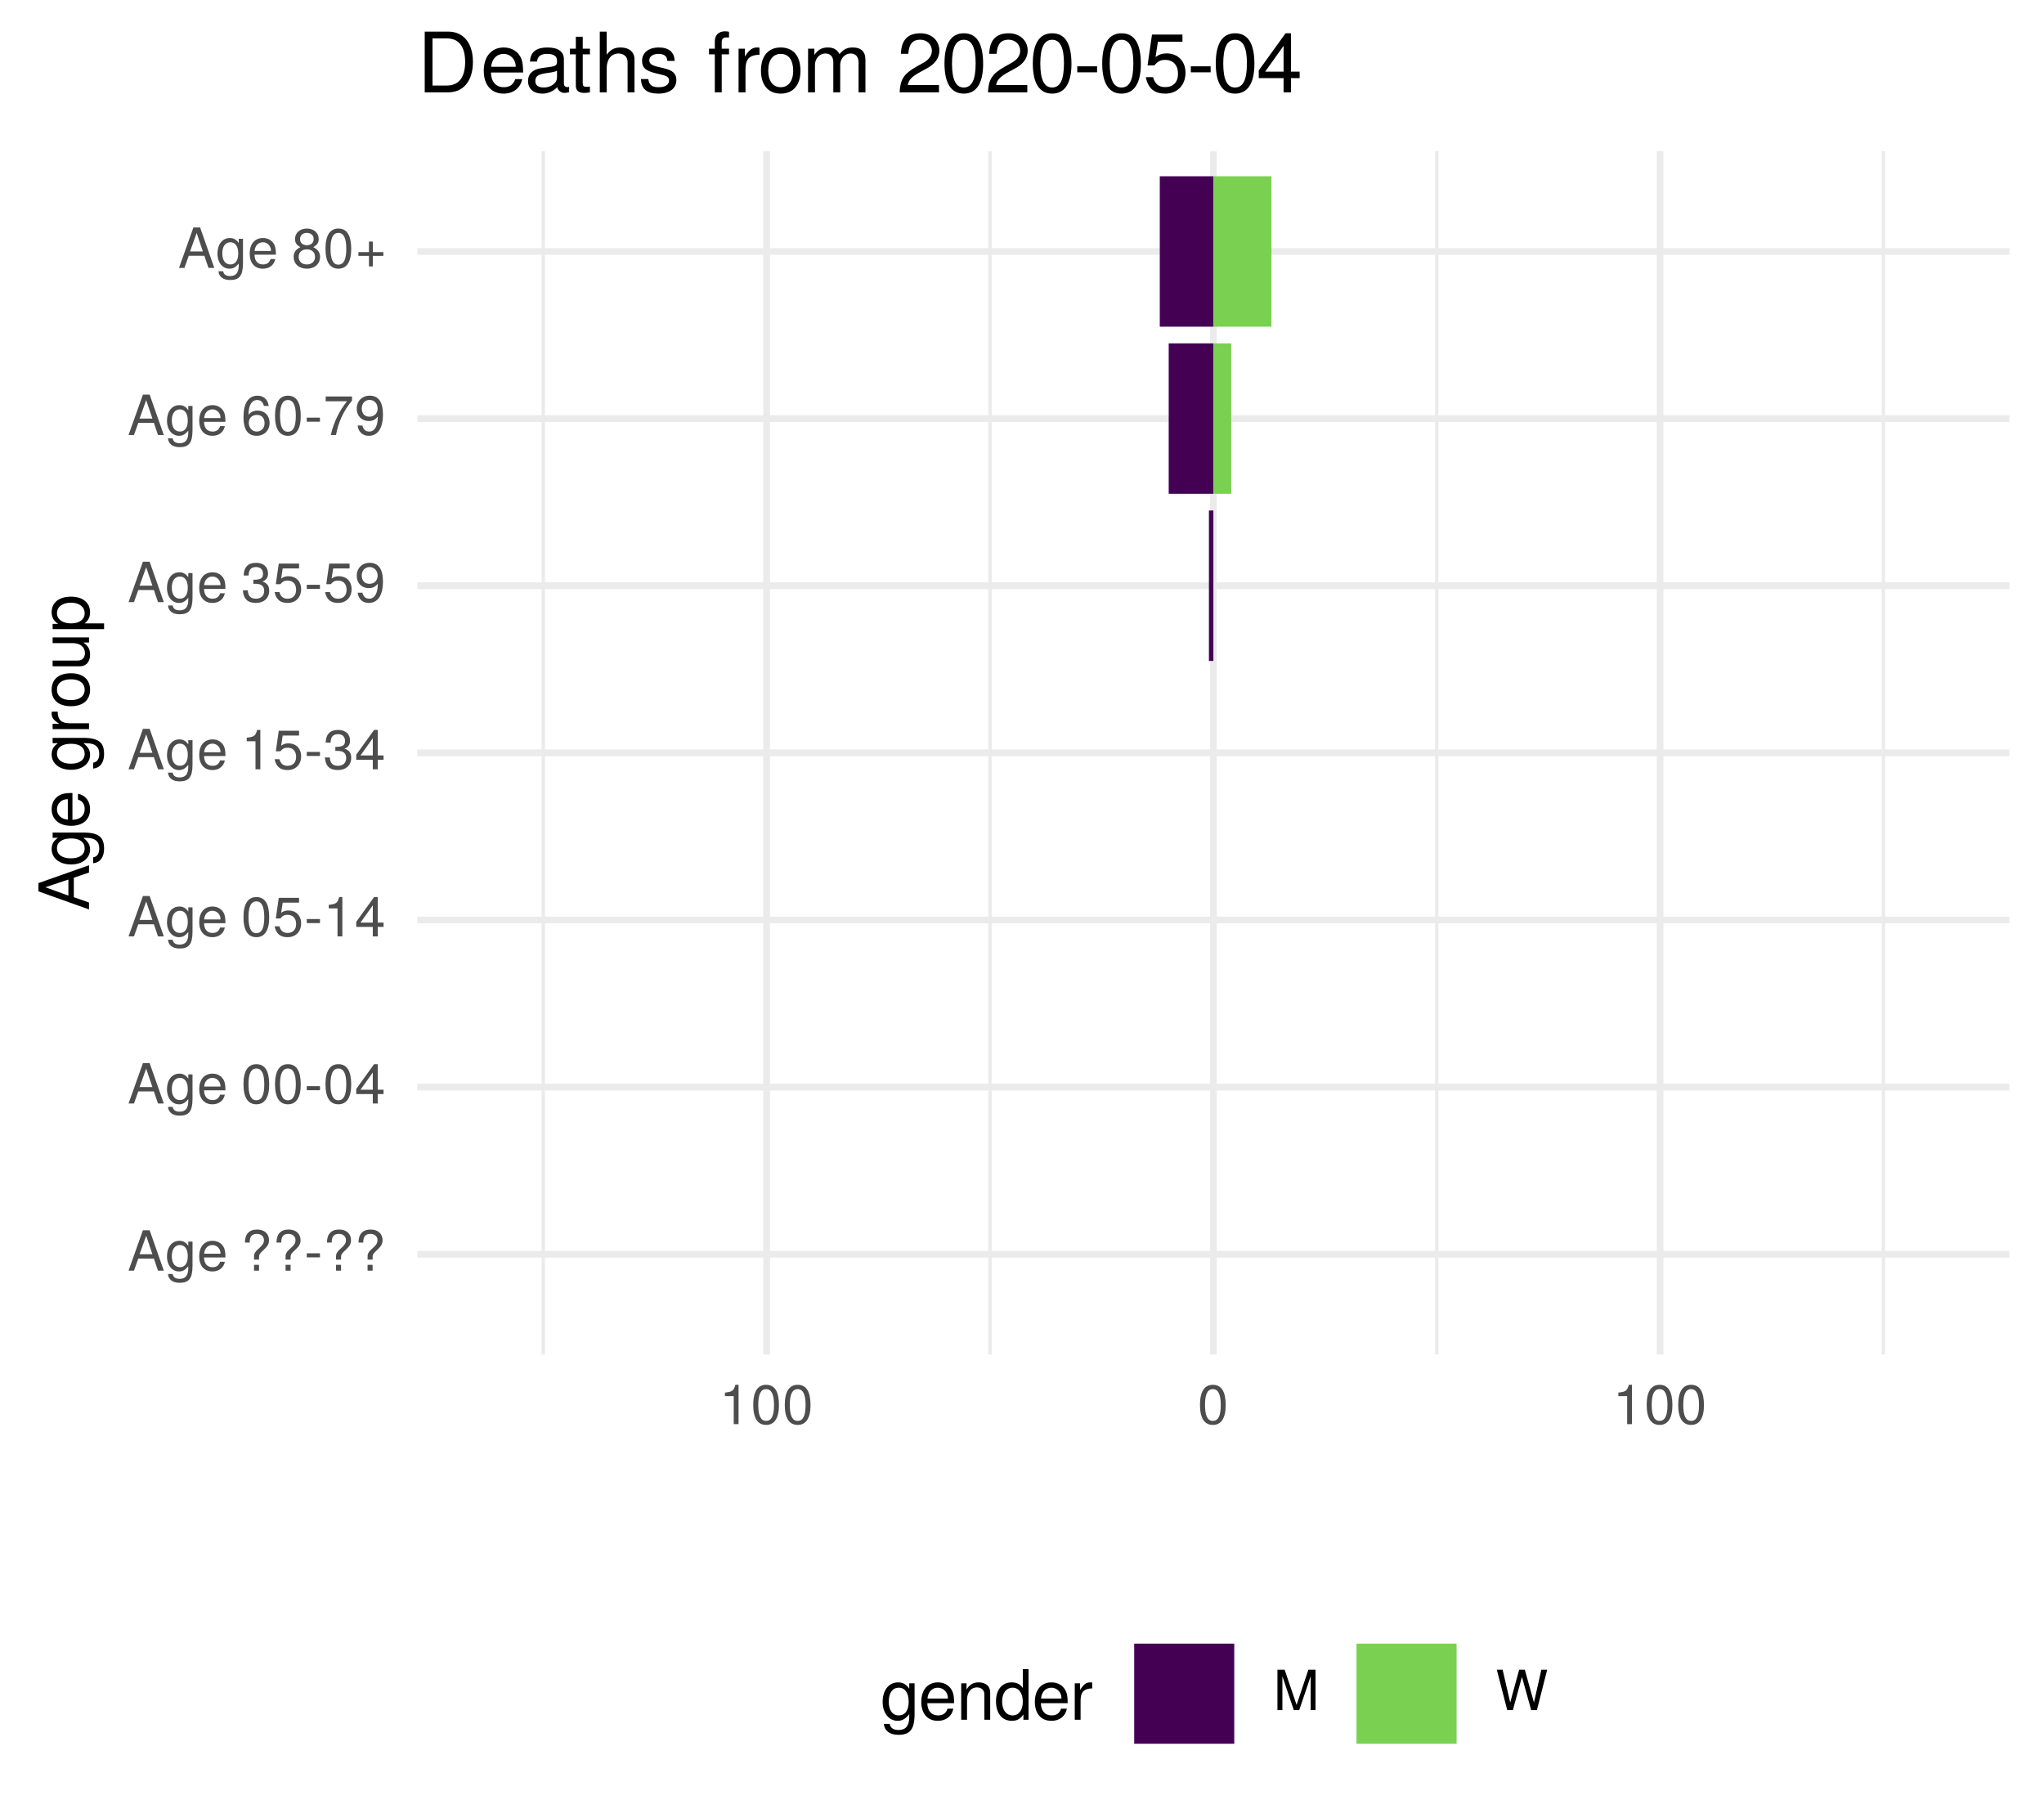
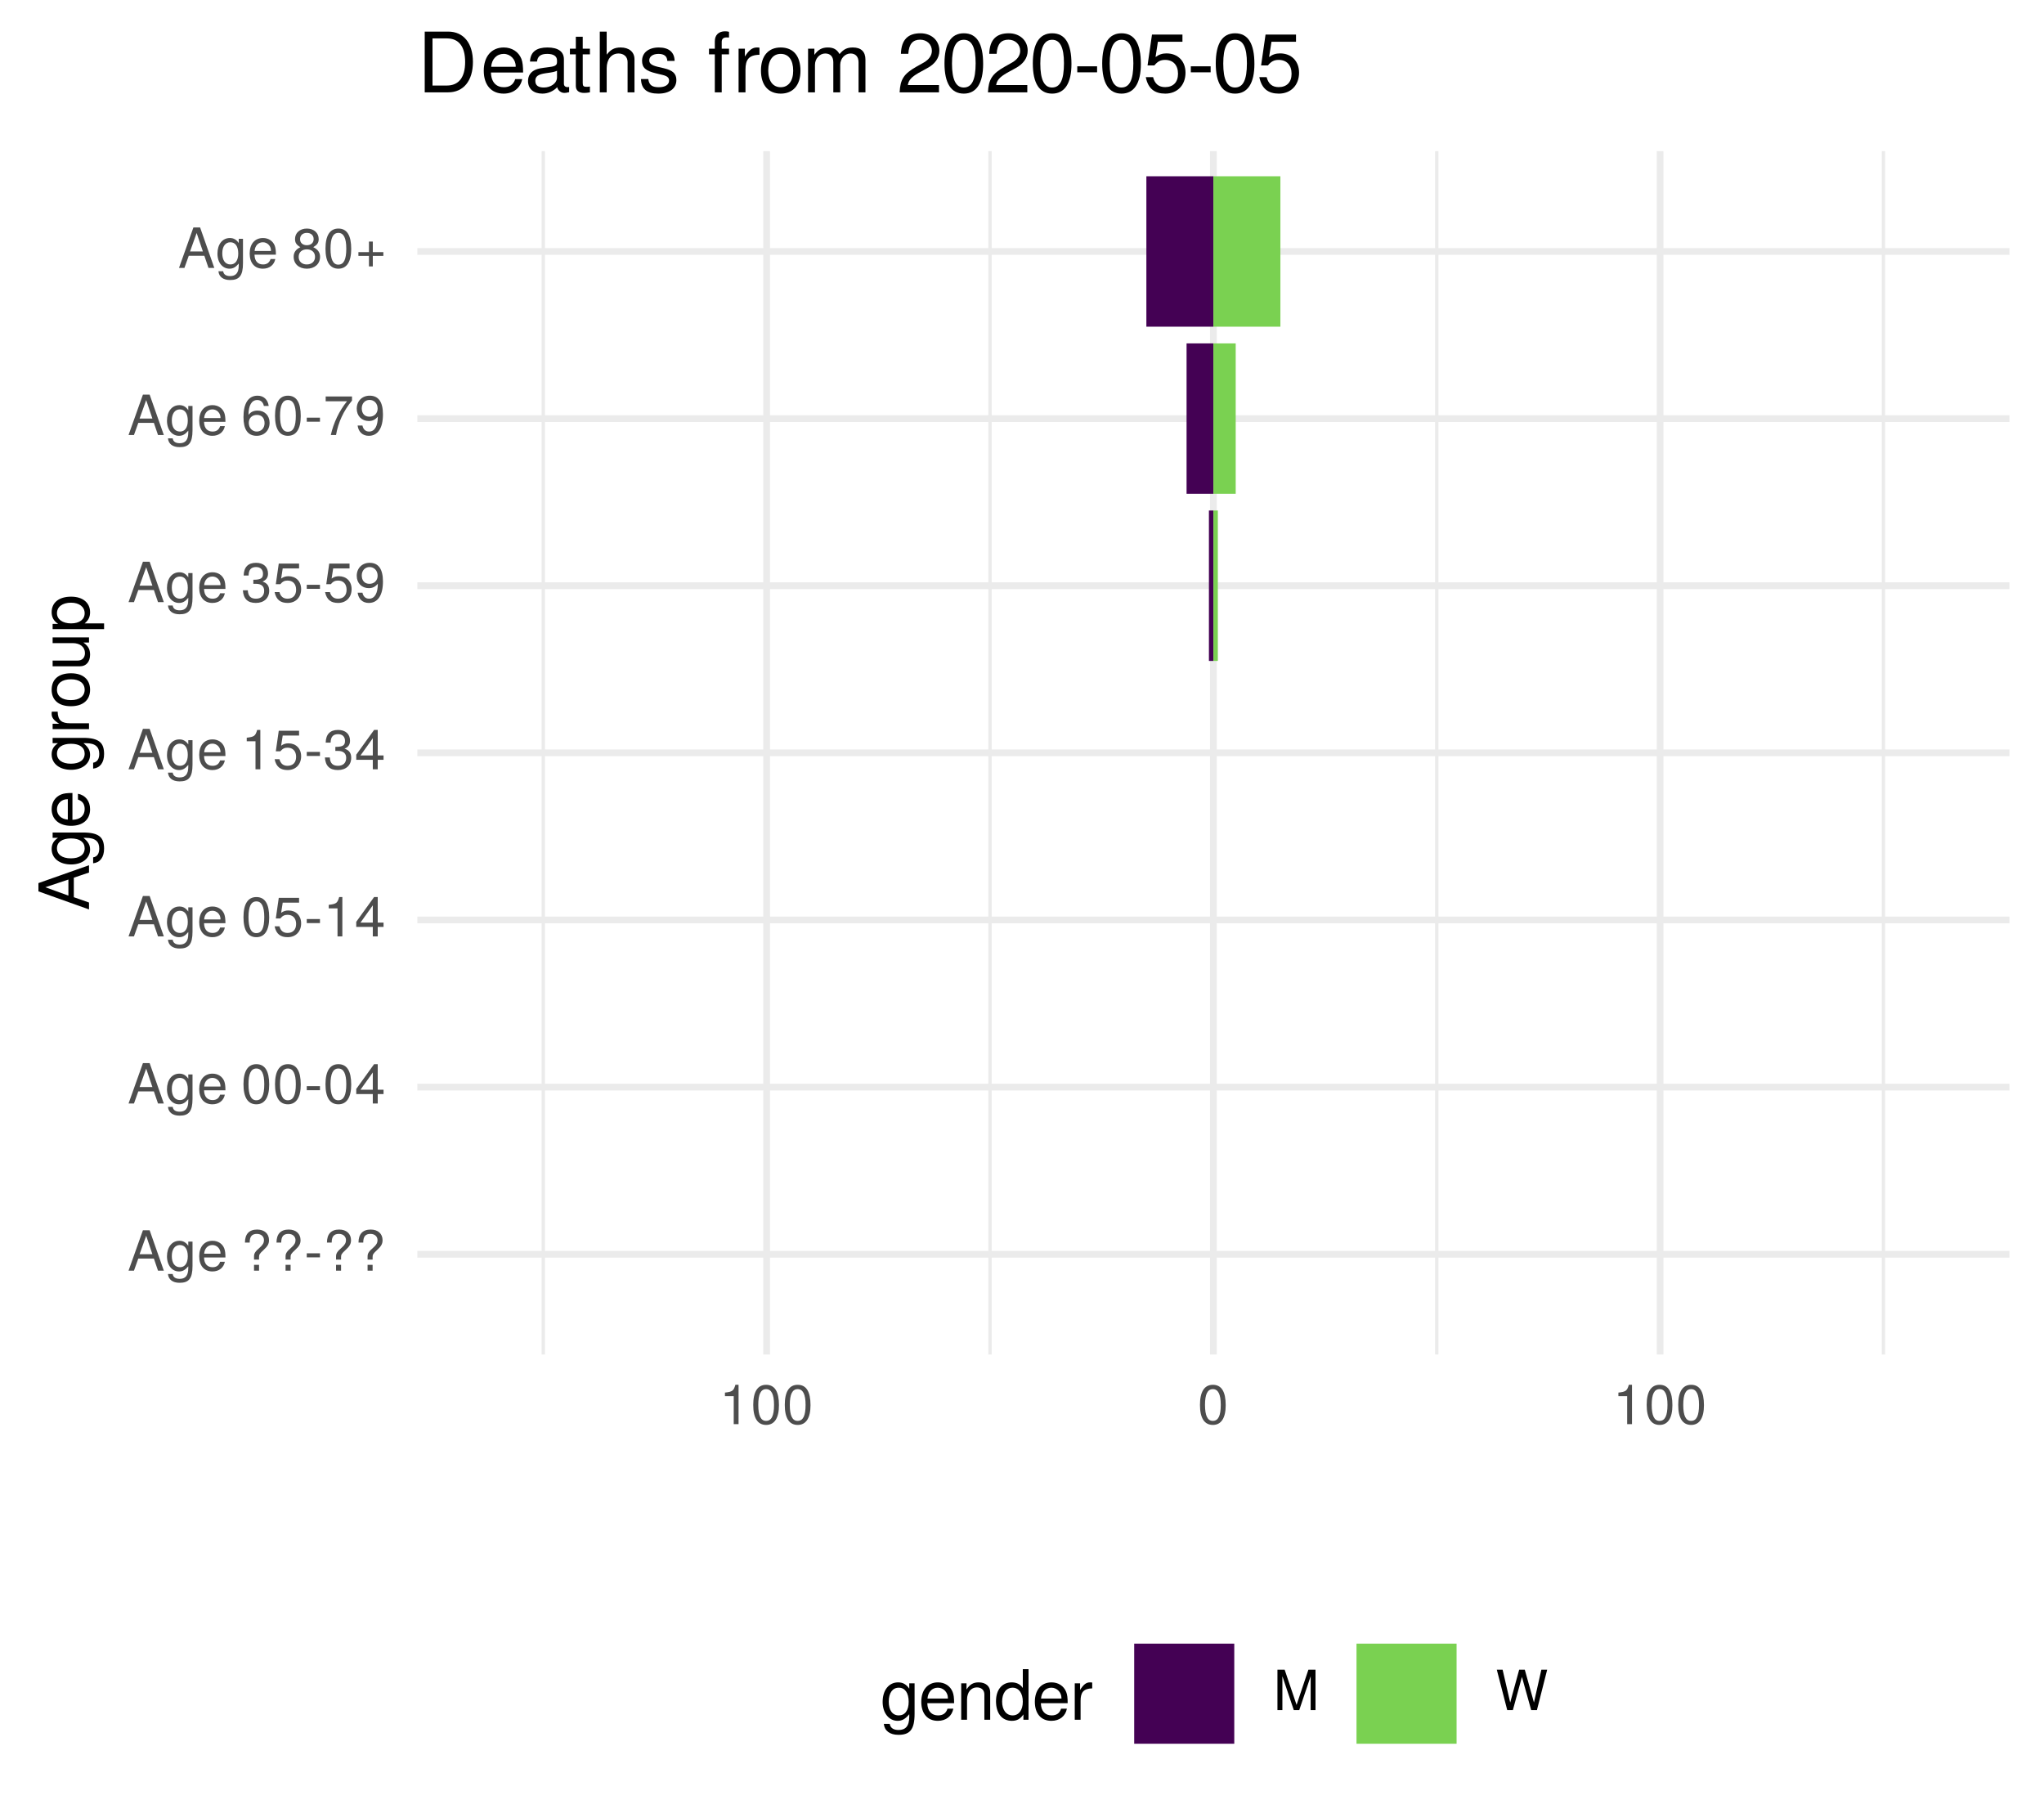
<svg xmlns="http://www.w3.org/2000/svg" xmlns:xlink="http://www.w3.org/1999/xlink" width="324pt" height="288pt" viewBox="0 0 324 288" version="1.1">
  <defs>
    <g>
      <symbol overflow="visible" id="glyph0-0">
        <path style="stroke:none;" d="" />
      </symbol>
      <symbol overflow="visible" id="glyph0-1">
        <path style="stroke:none;" d="M 5.75 0 L 3.5 -6.406 L 2.438 -6.406 L 0.156 0 L 1.016 0 L 1.703 -1.922 L 4.172 -1.922 L 4.828 0 Z M 3.938 -2.609 L 1.906 -2.609 L 2.953 -5.531 Z M 3.938 -2.609 " />
      </symbol>
      <symbol overflow="visible" id="glyph0-2">
        <path style="stroke:none;" d="M 4.297 -0.75 L 4.297 -4.609 L 3.625 -4.609 L 3.625 -3.938 C 3.25 -4.484 2.812 -4.734 2.219 -4.734 C 1.047 -4.734 0.25 -3.75 0.25 -2.266 C 0.25 -0.812 1.078 0.125 2.156 0.125 C 2.734 0.125 3.141 -0.109 3.625 -0.688 L 3.625 -0.391 C 3.625 0.828 3.125 1.297 2.266 1.297 C 1.688 1.297 1.234 1.094 1.156 0.531 L 0.406 0.531 C 0.484 1.406 1.156 1.922 2.25 1.922 C 3.688 1.922 4.297 1.281 4.297 -0.75 Z M 3.547 -2.281 C 3.547 -1.172 3.078 -0.547 2.312 -0.547 C 1.5 -0.547 1.016 -1.188 1.016 -2.312 C 1.016 -3.406 1.516 -4.062 2.297 -4.062 C 3.094 -4.062 3.547 -3.391 3.547 -2.281 Z M 3.547 -2.281 " />
      </symbol>
      <symbol overflow="visible" id="glyph0-3">
        <path style="stroke:none;" d="M 4.516 -2.094 C 4.516 -2.766 4.453 -3.188 4.328 -3.531 C 4.031 -4.281 3.328 -4.734 2.469 -4.734 C 1.172 -4.734 0.359 -3.797 0.359 -2.281 C 0.359 -0.766 1.156 0.125 2.453 0.125 C 3.5 0.125 4.234 -0.469 4.422 -1.406 L 3.672 -1.406 C 3.469 -0.797 3.062 -0.547 2.469 -0.547 C 1.703 -0.547 1.141 -1.031 1.125 -2.094 Z M 3.734 -2.75 C 3.734 -2.75 3.734 -2.703 3.719 -2.688 L 1.141 -2.688 C 1.203 -3.516 1.719 -4.062 2.453 -4.062 C 3.172 -4.062 3.734 -3.469 3.734 -2.75 Z M 3.734 -2.75 " />
      </symbol>
      <symbol overflow="visible" id="glyph0-4">
        <path style="stroke:none;" d="" />
      </symbol>
      <symbol overflow="visible" id="glyph0-5">
        <path style="stroke:none;" d="M 4.422 -4.828 C 4.422 -5.859 3.688 -6.516 2.547 -6.516 C 1.281 -6.516 0.609 -5.812 0.609 -4.453 L 1.359 -4.453 C 1.359 -5.422 1.719 -5.828 2.5 -5.828 C 3.172 -5.828 3.625 -5.422 3.625 -4.828 C 3.625 -4.422 3.438 -4.078 2.969 -3.672 C 2.453 -3.203 2.453 -3.203 2.297 -3 C 2.109 -2.75 2.047 -2.547 2.047 -2.234 L 2.047 -1.75 L 2.844 -1.75 L 2.844 -2.156 C 2.844 -2.547 2.938 -2.703 3.531 -3.25 C 4.203 -3.859 4.422 -4.25 4.422 -4.828 Z M 2.844 0 L 2.844 -0.922 L 2.047 -0.922 L 2.047 0 Z M 2.844 0 " />
      </symbol>
      <symbol overflow="visible" id="glyph0-6">
        <path style="stroke:none;" d="M 2.5 -2.109 L 2.5 -2.75 L 0.406 -2.75 L 0.406 -2.109 Z M 2.5 -2.109 " />
      </symbol>
      <symbol overflow="visible" id="glyph0-7">
        <path style="stroke:none;" d="M 4.453 -3 C 4.453 -5.156 3.781 -6.234 2.422 -6.234 C 1.078 -6.234 0.375 -5.141 0.375 -3.047 C 0.375 -0.953 1.078 0.125 2.422 0.125 C 3.734 0.125 4.453 -0.953 4.453 -3 Z M 3.672 -3.062 C 3.672 -1.297 3.266 -0.516 2.406 -0.516 C 1.578 -0.516 1.172 -1.344 1.172 -3.047 C 1.172 -4.75 1.578 -5.547 2.422 -5.547 C 3.25 -5.547 3.672 -4.734 3.672 -3.062 Z M 3.672 -3.062 " />
      </symbol>
      <symbol overflow="visible" id="glyph0-8">
        <path style="stroke:none;" d="M 4.578 -1.5 L 4.578 -2.188 L 3.656 -2.188 L 3.656 -6.234 L 3.078 -6.234 L 0.25 -2.312 L 0.25 -1.5 L 2.875 -1.5 L 2.875 0 L 3.656 0 L 3.656 -1.5 Z M 2.875 -2.188 L 0.922 -2.188 L 2.875 -4.922 Z M 2.875 -2.188 " />
      </symbol>
      <symbol overflow="visible" id="glyph0-9">
        <path style="stroke:none;" d="M 4.516 -2.062 C 4.516 -3.297 3.688 -4.109 2.5 -4.109 C 2.062 -4.109 1.703 -4 1.344 -3.734 L 1.594 -5.344 L 4.188 -5.344 L 4.188 -6.109 L 0.969 -6.109 L 0.5 -2.844 L 1.219 -2.844 C 1.578 -3.266 1.875 -3.422 2.359 -3.422 C 3.188 -3.422 3.719 -2.891 3.719 -1.969 C 3.719 -1.062 3.203 -0.547 2.359 -0.547 C 1.688 -0.547 1.266 -0.891 1.078 -1.594 L 0.312 -1.594 C 0.562 -0.359 1.266 0.125 2.375 0.125 C 3.641 0.125 4.516 -0.75 4.516 -2.062 Z M 4.516 -2.062 " />
      </symbol>
      <symbol overflow="visible" id="glyph0-10">
        <path style="stroke:none;" d="M 3.047 0 L 3.047 -6.234 L 2.547 -6.234 C 2.266 -5.281 2.094 -5.141 0.891 -5 L 0.891 -4.438 L 2.281 -4.438 L 2.281 0 Z M 3.047 0 " />
      </symbol>
      <symbol overflow="visible" id="glyph0-11">
        <path style="stroke:none;" d="M 4.453 -1.812 C 4.453 -2.562 4.141 -3.016 3.391 -3.266 C 3.969 -3.5 4.266 -3.891 4.266 -4.516 C 4.266 -5.594 3.547 -6.234 2.359 -6.234 C 1.109 -6.234 0.438 -5.547 0.406 -4.219 L 1.188 -4.219 C 1.203 -5.141 1.578 -5.562 2.375 -5.562 C 3.062 -5.562 3.469 -5.156 3.469 -4.5 C 3.469 -3.828 3.188 -3.547 1.938 -3.547 L 1.938 -2.906 L 2.359 -2.906 C 3.219 -2.906 3.656 -2.5 3.656 -1.797 C 3.656 -1.016 3.172 -0.547 2.359 -0.547 C 1.516 -0.547 1.109 -0.969 1.062 -1.875 L 0.281 -1.875 C 0.375 -0.5 1.062 0.125 2.344 0.125 C 3.625 0.125 4.453 -0.641 4.453 -1.812 Z M 4.453 -1.812 " />
      </symbol>
      <symbol overflow="visible" id="glyph0-12">
        <path style="stroke:none;" d="M 4.484 -3.266 C 4.484 -5.219 3.797 -6.234 2.375 -6.234 C 1.188 -6.234 0.328 -5.391 0.328 -4.172 C 0.328 -3.016 1.125 -2.219 2.25 -2.219 C 2.844 -2.219 3.266 -2.438 3.672 -2.922 C 3.672 -1.406 3.172 -0.547 2.281 -0.547 C 1.734 -0.547 1.359 -0.891 1.234 -1.5 L 0.469 -1.5 C 0.609 -0.469 1.281 0.125 2.234 0.125 C 3.688 0.125 4.484 -1.109 4.484 -3.266 Z M 3.641 -4.188 C 3.641 -3.422 3.094 -2.906 2.344 -2.906 C 1.594 -2.906 1.125 -3.391 1.125 -4.234 C 1.125 -5.016 1.656 -5.562 2.359 -5.562 C 3.094 -5.562 3.641 -5 3.641 -4.188 Z M 3.641 -4.188 " />
      </symbol>
      <symbol overflow="visible" id="glyph0-13">
        <path style="stroke:none;" d="M 4.516 -1.938 C 4.516 -3.094 3.719 -3.875 2.609 -3.875 C 1.984 -3.875 1.5 -3.641 1.172 -3.188 C 1.172 -4.703 1.672 -5.547 2.562 -5.547 C 3.109 -5.547 3.484 -5.203 3.609 -4.609 L 4.375 -4.609 C 4.234 -5.625 3.562 -6.234 2.609 -6.234 C 1.156 -6.234 0.375 -5.016 0.375 -2.844 C 0.375 -0.891 1.047 0.125 2.469 0.125 C 3.656 0.125 4.516 -0.719 4.516 -1.938 Z M 3.719 -1.875 C 3.719 -1.094 3.188 -0.547 2.484 -0.547 C 1.766 -0.547 1.219 -1.125 1.219 -1.922 C 1.219 -2.688 1.734 -3.188 2.5 -3.188 C 3.25 -3.188 3.719 -2.703 3.719 -1.875 Z M 3.719 -1.875 " />
      </symbol>
      <symbol overflow="visible" id="glyph0-14">
        <path style="stroke:none;" d="M 4.578 -5.453 L 4.578 -6.109 L 0.406 -6.109 L 0.406 -5.344 L 3.781 -5.344 C 2.531 -3.781 1.656 -1.953 1.219 0 L 2.047 0 C 2.391 -2.016 3.266 -3.891 4.578 -5.453 Z M 4.578 -5.453 " />
      </symbol>
      <symbol overflow="visible" id="glyph0-15">
        <path style="stroke:none;" d="M 4.516 -1.766 C 4.516 -2.453 4.156 -2.938 3.438 -3.281 C 4.078 -3.672 4.297 -3.984 4.297 -4.578 C 4.297 -5.547 3.531 -6.234 2.422 -6.234 C 1.312 -6.234 0.547 -5.547 0.547 -4.578 C 0.547 -4 0.75 -3.672 1.391 -3.281 C 0.672 -2.938 0.328 -2.453 0.328 -1.766 C 0.328 -0.625 1.188 0.125 2.422 0.125 C 3.656 0.125 4.516 -0.625 4.516 -1.766 Z M 3.5 -4.562 C 3.5 -3.969 3.062 -3.594 2.422 -3.594 C 1.766 -3.594 1.344 -3.969 1.344 -4.562 C 1.344 -5.156 1.766 -5.547 2.422 -5.547 C 3.078 -5.547 3.5 -5.156 3.5 -4.562 Z M 3.719 -1.75 C 3.719 -1.016 3.188 -0.547 2.406 -0.547 C 1.641 -0.547 1.125 -1.016 1.125 -1.75 C 1.125 -2.484 1.641 -2.938 2.422 -2.938 C 3.188 -2.938 3.719 -2.484 3.719 -1.75 Z M 3.719 -1.75 " />
      </symbol>
      <symbol overflow="visible" id="glyph0-16">
        <path style="stroke:none;" d="M 4.547 -1.906 L 4.547 -2.5 L 2.875 -2.5 L 2.875 -4.172 L 2.266 -4.172 L 2.266 -2.5 L 0.594 -2.5 L 0.594 -1.906 L 2.266 -1.906 L 2.266 -0.234 L 2.875 -0.234 L 2.875 -1.906 Z M 4.547 -1.906 " />
      </symbol>
      <symbol overflow="visible" id="glyph0-17">
        <path style="stroke:none;" d="M 6.688 0 L 6.688 -6.406 L 5.562 -6.406 L 3.688 -0.828 L 1.797 -6.406 L 0.656 -6.406 L 0.656 0 L 1.438 0 L 1.438 -5.375 L 3.25 0 L 4.109 0 L 5.922 -5.375 L 5.922 0 Z M 6.688 0 " />
      </symbol>
      <symbol overflow="visible" id="glyph0-18">
        <path style="stroke:none;" d="M 8.172 -6.406 L 7.25 -6.406 L 6.078 -1.203 L 4.625 -6.406 L 3.734 -6.406 L 2.312 -1.203 L 1.109 -6.406 L 0.188 -6.406 L 1.844 0 L 2.734 0 L 4.172 -5.266 L 5.641 0 L 6.547 0 Z M 8.172 -6.406 " />
      </symbol>
      <symbol overflow="visible" id="glyph1-0">
        <path style="stroke:none;" d="" />
      </symbol>
      <symbol overflow="visible" id="glyph1-1">
        <path style="stroke:none;" d="M 0 -7.188 L -8.016 -4.359 L -8.016 -3.047 L 0 -0.188 L 0 -1.281 L -2.406 -2.125 L -2.406 -5.219 L 0 -6.031 Z M -3.266 -4.922 L -3.266 -2.375 L -6.922 -3.703 Z M -3.266 -4.922 " />
      </symbol>
      <symbol overflow="visible" id="glyph1-2">
        <path style="stroke:none;" d="M -0.953 -5.375 L -5.766 -5.375 L -5.766 -4.531 L -4.922 -4.531 C -5.609 -4.062 -5.922 -3.516 -5.922 -2.766 C -5.922 -1.312 -4.703 -0.312 -2.828 -0.312 C -1.016 -0.312 0.172 -1.344 0.172 -2.688 C 0.172 -3.422 -0.141 -3.922 -0.875 -4.531 L -0.484 -4.531 C 1.047 -4.531 1.625 -3.906 1.625 -2.844 C 1.625 -2.109 1.359 -1.547 0.656 -1.438 L 0.656 -0.5 C 1.75 -0.609 2.391 -1.453 2.391 -2.812 C 2.391 -4.609 1.594 -5.375 -0.953 -5.375 Z M -2.844 -4.438 C -1.469 -4.438 -0.688 -3.844 -0.688 -2.875 C -0.688 -1.875 -1.484 -1.281 -2.875 -1.281 C -4.266 -1.281 -5.078 -1.891 -5.078 -2.875 C -5.078 -3.859 -4.25 -4.438 -2.844 -4.438 Z M -2.844 -4.438 " />
      </symbol>
      <symbol overflow="visible" id="glyph1-3">
        <path style="stroke:none;" d="M -2.625 -5.641 C -3.453 -5.641 -3.984 -5.578 -4.406 -5.406 C -5.359 -5.031 -5.922 -4.156 -5.922 -3.078 C -5.922 -1.469 -4.734 -0.438 -2.844 -0.438 C -0.953 -0.438 0.172 -1.438 0.172 -3.062 C 0.172 -4.375 -0.578 -5.297 -1.75 -5.516 L -1.75 -4.594 C -0.984 -4.344 -0.688 -3.828 -0.688 -3.094 C -0.688 -2.141 -1.297 -1.422 -2.625 -1.391 Z M -3.438 -4.656 C -3.438 -4.656 -3.391 -4.656 -3.359 -4.656 L -3.359 -1.422 C -4.391 -1.5 -5.078 -2.141 -5.078 -3.062 C -5.078 -3.969 -4.328 -4.656 -3.438 -4.656 Z M -3.438 -4.656 " />
      </symbol>
      <symbol overflow="visible" id="glyph1-4">
        <path style="stroke:none;" d="" />
      </symbol>
      <symbol overflow="visible" id="glyph1-5">
        <path style="stroke:none;" d="M -4.969 -3.531 L -5.891 -3.531 C -5.922 -3.375 -5.922 -3.297 -5.922 -3.172 C -5.922 -2.578 -5.578 -2.141 -4.719 -1.609 L -5.766 -1.609 L -5.766 -0.766 L 0 -0.766 L 0 -1.688 L -2.984 -1.688 C -4.297 -1.688 -4.938 -2.109 -4.969 -3.531 Z M -4.969 -3.531 " />
      </symbol>
      <symbol overflow="visible" id="glyph1-6">
        <path style="stroke:none;" d="M -2.844 -5.609 C -4.828 -5.609 -5.922 -4.656 -5.922 -2.984 C -5.922 -1.375 -4.812 -0.391 -2.875 -0.391 C -0.953 -0.391 0.172 -1.359 0.172 -3 C 0.172 -4.625 -0.953 -5.609 -2.844 -5.609 Z M -2.844 -4.656 C -1.5 -4.656 -0.688 -4.016 -0.688 -3 C -0.688 -1.984 -1.484 -1.359 -2.875 -1.359 C -4.266 -1.359 -5.078 -1.984 -5.078 -3 C -5.078 -4.031 -4.281 -4.656 -2.844 -4.656 Z M -2.844 -4.656 " />
      </symbol>
      <symbol overflow="visible" id="glyph1-7">
        <path style="stroke:none;" d="M 0 -5.297 L -5.766 -5.297 L -5.766 -4.391 L -2.578 -4.391 C -1.406 -4.391 -0.641 -3.766 -0.641 -2.812 C -0.641 -2.094 -1.078 -1.625 -1.766 -1.625 L -5.766 -1.625 L -5.766 -0.719 L -1.406 -0.719 C -0.453 -0.719 0.172 -1.438 0.172 -2.547 C 0.172 -3.406 -0.125 -3.938 -0.891 -4.484 L 0 -4.484 Z M 0 -5.297 " />
      </symbol>
      <symbol overflow="visible" id="glyph1-8">
        <path style="stroke:none;" d="M -2.828 -5.75 C -4.766 -5.75 -5.922 -4.812 -5.922 -3.281 C -5.922 -2.5 -5.578 -1.875 -4.891 -1.438 L -5.766 -1.438 L -5.766 -0.609 L 2.391 -0.609 L 2.391 -1.516 L -0.688 -1.516 C -0.094 -2 0.172 -2.547 0.172 -3.281 C 0.172 -4.781 -0.984 -5.75 -2.828 -5.75 Z M -2.844 -4.797 C -1.547 -4.797 -0.688 -4.125 -0.688 -3.125 C -0.688 -2.156 -1.484 -1.516 -2.844 -1.516 C -4.188 -1.516 -5.078 -2.156 -5.078 -3.125 C -5.078 -4.141 -4.219 -4.797 -2.844 -4.797 Z M -2.844 -4.797 " />
      </symbol>
      <symbol overflow="visible" id="glyph2-0">
        <path style="stroke:none;" d="" />
      </symbol>
      <symbol overflow="visible" id="glyph2-1">
        <path style="stroke:none;" d="M 5.375 -0.953 L 5.375 -5.766 L 4.531 -5.766 L 4.531 -4.922 C 4.062 -5.609 3.516 -5.922 2.766 -5.922 C 1.312 -5.922 0.312 -4.703 0.312 -2.828 C 0.312 -1.016 1.344 0.172 2.688 0.172 C 3.422 0.172 3.922 -0.141 4.531 -0.875 L 4.531 -0.484 C 4.531 1.047 3.906 1.625 2.844 1.625 C 2.109 1.625 1.547 1.359 1.438 0.656 L 0.5 0.656 C 0.609 1.75 1.453 2.391 2.812 2.391 C 4.609 2.391 5.375 1.594 5.375 -0.953 Z M 4.438 -2.844 C 4.438 -1.469 3.844 -0.688 2.875 -0.688 C 1.875 -0.688 1.281 -1.484 1.281 -2.875 C 1.281 -4.266 1.891 -5.078 2.875 -5.078 C 3.859 -5.078 4.438 -4.25 4.438 -2.844 Z M 4.438 -2.844 " />
      </symbol>
      <symbol overflow="visible" id="glyph2-2">
        <path style="stroke:none;" d="M 5.641 -2.625 C 5.641 -3.453 5.578 -3.984 5.406 -4.406 C 5.031 -5.359 4.156 -5.922 3.078 -5.922 C 1.469 -5.922 0.438 -4.734 0.438 -2.844 C 0.438 -0.953 1.438 0.172 3.062 0.172 C 4.375 0.172 5.297 -0.578 5.516 -1.75 L 4.594 -1.75 C 4.344 -0.984 3.828 -0.688 3.094 -0.688 C 2.141 -0.688 1.422 -1.297 1.391 -2.625 Z M 4.656 -3.438 C 4.656 -3.438 4.656 -3.391 4.656 -3.359 L 1.422 -3.359 C 1.5 -4.391 2.141 -5.078 3.062 -5.078 C 3.969 -5.078 4.656 -4.328 4.656 -3.438 Z M 4.656 -3.438 " />
      </symbol>
      <symbol overflow="visible" id="glyph2-3">
        <path style="stroke:none;" d="M 5.359 0 L 5.359 -4.359 C 5.359 -5.312 4.641 -5.922 3.531 -5.922 C 2.672 -5.922 2.125 -5.594 1.609 -4.797 L 1.609 -5.766 L 0.766 -5.766 L 0.766 0 L 1.688 0 L 1.688 -3.172 C 1.688 -4.359 2.328 -5.125 3.25 -5.125 C 3.984 -5.125 4.438 -4.688 4.438 -4 L 4.438 0 Z M 5.359 0 " />
      </symbol>
      <symbol overflow="visible" id="glyph2-4">
        <path style="stroke:none;" d="M 5.438 0 L 5.438 -8.016 L 4.531 -8.016 L 4.531 -5.031 C 4.141 -5.625 3.531 -5.922 2.766 -5.922 C 1.266 -5.922 0.281 -4.781 0.281 -2.938 C 0.281 -0.984 1.25 0.172 2.797 0.172 C 3.594 0.172 4.141 -0.125 4.625 -0.844 L 4.625 0 Z M 4.531 -2.859 C 4.531 -1.531 3.891 -0.688 2.922 -0.688 C 1.906 -0.688 1.25 -1.547 1.25 -2.875 C 1.25 -4.219 1.906 -5.078 2.922 -5.078 C 3.906 -5.078 4.531 -4.188 4.531 -2.859 Z M 4.531 -2.859 " />
      </symbol>
      <symbol overflow="visible" id="glyph2-5">
        <path style="stroke:none;" d="M 3.531 -4.969 L 3.531 -5.891 C 3.375 -5.922 3.297 -5.922 3.172 -5.922 C 2.578 -5.922 2.141 -5.578 1.609 -4.719 L 1.609 -5.766 L 0.766 -5.766 L 0.766 0 L 1.688 0 L 1.688 -2.984 C 1.688 -4.297 2.109 -4.938 3.531 -4.969 Z M 3.531 -4.969 " />
      </symbol>
      <symbol overflow="visible" id="glyph3-0">
        <path style="stroke:none;" d="" />
      </symbol>
      <symbol overflow="visible" id="glyph3-1">
        <path style="stroke:none;" d="M 8.812 -4.812 C 8.812 -7.797 7.328 -9.625 4.891 -9.625 L 1.172 -9.625 L 1.172 0 L 4.891 0 C 7.312 0 8.812 -1.828 8.812 -4.812 Z M 7.578 -4.812 C 7.578 -2.375 6.578 -1.078 4.672 -1.078 L 2.406 -1.078 L 2.406 -8.547 L 4.672 -8.547 C 6.578 -8.547 7.578 -7.266 7.578 -4.812 Z M 7.578 -4.812 " />
      </symbol>
      <symbol overflow="visible" id="glyph3-2">
        <path style="stroke:none;" d="M 6.766 -3.141 C 6.766 -4.141 6.688 -4.781 6.5 -5.297 C 6.047 -6.438 4.984 -7.109 3.703 -7.109 C 1.766 -7.109 0.531 -5.688 0.531 -3.422 C 0.531 -1.156 1.734 0.203 3.672 0.203 C 5.25 0.203 6.344 -0.703 6.625 -2.094 L 5.516 -2.094 C 5.219 -1.188 4.594 -0.812 3.703 -0.812 C 2.562 -0.812 1.703 -1.562 1.672 -3.141 Z M 5.594 -4.125 C 5.594 -4.125 5.594 -4.062 5.578 -4.047 L 1.703 -4.047 C 1.797 -5.266 2.578 -6.094 3.688 -6.094 C 4.766 -6.094 5.594 -5.203 5.594 -4.125 Z M 5.594 -4.125 " />
      </symbol>
      <symbol overflow="visible" id="glyph3-3">
        <path style="stroke:none;" d="M 7.062 -0.031 L 7.062 -0.859 C 6.938 -0.828 6.891 -0.828 6.828 -0.828 C 6.438 -0.828 6.234 -1.031 6.234 -1.375 L 6.234 -5.234 C 6.234 -6.453 5.328 -7.109 3.625 -7.109 C 1.953 -7.109 0.922 -6.469 0.859 -4.875 L 1.969 -4.875 C 2.062 -5.719 2.562 -6.094 3.594 -6.094 C 4.578 -6.094 5.141 -5.734 5.141 -5.062 L 5.141 -4.781 C 5.141 -4.312 4.859 -4.125 3.984 -4.016 C 2.422 -3.812 2.188 -3.766 1.766 -3.594 C 0.969 -3.266 0.547 -2.641 0.547 -1.797 C 0.547 -0.547 1.422 0.203 2.828 0.203 C 3.703 0.203 4.562 -0.172 5.172 -0.812 C 5.297 -0.297 5.766 0.094 6.312 0.094 C 6.531 0.094 6.703 0.062 7.062 -0.031 Z M 5.141 -2.391 C 5.141 -1.406 4.125 -0.766 3.062 -0.766 C 2.203 -0.766 1.703 -1.062 1.703 -1.828 C 1.703 -2.547 2.188 -2.859 3.359 -3.031 C 4.531 -3.188 4.766 -3.25 5.141 -3.422 Z M 5.141 -2.391 " />
      </symbol>
      <symbol overflow="visible" id="glyph3-4">
        <path style="stroke:none;" d="M 3.359 0 L 3.359 -0.922 C 3.203 -0.891 3.031 -0.875 2.828 -0.875 C 2.344 -0.875 2.219 -1 2.219 -1.484 L 2.219 -6.016 L 3.359 -6.016 L 3.359 -6.922 L 2.219 -6.922 L 2.219 -8.812 L 1.125 -8.812 L 1.125 -6.922 L 0.188 -6.922 L 0.188 -6.016 L 1.125 -6.016 L 1.125 -1 C 1.125 -0.297 1.594 0.094 2.453 0.094 C 2.719 0.094 2.984 0.062 3.359 0 Z M 3.359 0 " />
      </symbol>
      <symbol overflow="visible" id="glyph3-5">
        <path style="stroke:none;" d="M 6.422 0 L 6.422 -5.234 C 6.422 -6.391 5.578 -7.109 4.234 -7.109 C 3.266 -7.109 2.672 -6.812 2.016 -5.969 L 2.016 -9.625 L 0.922 -9.625 L 0.922 0 L 2.016 0 L 2.016 -3.812 C 2.016 -5.234 2.766 -6.156 3.891 -6.156 C 4.672 -6.156 5.328 -5.703 5.328 -4.797 L 5.328 0 Z M 6.422 0 " />
      </symbol>
      <symbol overflow="visible" id="glyph3-6">
        <path style="stroke:none;" d="M 6.062 -1.938 C 6.062 -2.969 5.484 -3.484 4.109 -3.812 L 3.047 -4.062 C 2.156 -4.281 1.766 -4.562 1.766 -5.062 C 1.766 -5.688 2.344 -6.094 3.234 -6.094 C 4.125 -6.094 4.594 -5.719 4.625 -4.984 L 5.781 -4.984 C 5.766 -6.344 4.875 -7.109 3.281 -7.109 C 1.656 -7.109 0.625 -6.281 0.625 -5 C 0.625 -3.922 1.172 -3.406 2.812 -3.016 L 3.844 -2.766 C 4.609 -2.578 4.906 -2.344 4.906 -1.844 C 4.906 -1.203 4.266 -0.812 3.297 -0.812 C 2.312 -0.812 1.75 -1.062 1.609 -2.109 L 0.453 -2.109 C 0.5 -0.516 1.406 0.203 3.203 0.203 C 4.953 0.203 6.062 -0.609 6.062 -1.938 Z M 6.062 -1.938 " />
      </symbol>
      <symbol overflow="visible" id="glyph3-7">
        <path style="stroke:none;" d="" />
      </symbol>
      <symbol overflow="visible" id="glyph3-8">
        <path style="stroke:none;" d="M 3.406 -6.016 L 3.406 -6.922 L 2.25 -6.922 L 2.25 -8 C 2.25 -8.469 2.516 -8.703 3.031 -8.703 C 3.109 -8.703 3.156 -8.703 3.406 -8.688 L 3.406 -9.594 C 3.156 -9.656 3.016 -9.672 2.781 -9.672 C 1.766 -9.672 1.156 -9.078 1.156 -8.094 L 1.156 -6.922 L 0.234 -6.922 L 0.234 -6.016 L 1.156 -6.016 L 1.156 0 L 2.25 0 L 2.25 -6.016 Z M 3.406 -6.016 " />
      </symbol>
      <symbol overflow="visible" id="glyph3-9">
        <path style="stroke:none;" d="M 4.234 -5.953 L 4.234 -7.078 C 4.047 -7.109 3.969 -7.109 3.812 -7.109 C 3.109 -7.109 2.562 -6.688 1.922 -5.672 L 1.922 -6.922 L 0.922 -6.922 L 0.922 0 L 2.016 0 L 2.016 -3.594 C 2.016 -5.156 2.531 -5.922 4.234 -5.953 Z M 4.234 -5.953 " />
      </symbol>
      <symbol overflow="visible" id="glyph3-10">
        <path style="stroke:none;" d="M 6.734 -3.406 C 6.734 -5.797 5.578 -7.109 3.594 -7.109 C 1.656 -7.109 0.469 -5.781 0.469 -3.453 C 0.469 -1.141 1.641 0.203 3.609 0.203 C 5.547 0.203 6.734 -1.141 6.734 -3.406 Z M 5.578 -3.422 C 5.578 -1.797 4.812 -0.812 3.609 -0.812 C 2.375 -0.812 1.625 -1.781 1.625 -3.453 C 1.625 -5.125 2.375 -6.094 3.609 -6.094 C 4.844 -6.094 5.578 -5.141 5.578 -3.422 Z M 5.578 -3.422 " />
      </symbol>
      <symbol overflow="visible" id="glyph3-11">
        <path style="stroke:none;" d="M 10.031 0 L 10.031 -5.188 C 10.031 -6.438 9.344 -7.109 8.047 -7.109 C 7.125 -7.109 6.578 -6.844 5.922 -6.062 C 5.516 -6.797 4.969 -7.109 4.062 -7.109 C 3.141 -7.109 2.531 -6.766 1.938 -5.938 L 1.938 -6.922 L 0.938 -6.922 L 0.938 0 L 2.031 0 L 2.031 -4.344 C 2.031 -5.344 2.766 -6.156 3.656 -6.156 C 4.469 -6.156 4.938 -5.656 4.938 -4.766 L 4.938 0 L 6.031 0 L 6.031 -4.344 C 6.031 -5.344 6.766 -6.156 7.672 -6.156 C 8.469 -6.156 8.938 -5.641 8.938 -4.766 L 8.938 0 Z M 10.031 0 " />
      </symbol>
      <symbol overflow="visible" id="glyph3-12">
        <path style="stroke:none;" d="M 6.75 -6.609 C 6.75 -8.203 5.516 -9.359 3.75 -9.359 C 1.828 -9.359 0.719 -8.391 0.656 -6.109 L 1.828 -6.109 C 1.922 -7.688 2.562 -8.344 3.703 -8.344 C 4.766 -8.344 5.562 -7.594 5.562 -6.594 C 5.562 -5.844 5.125 -5.219 4.297 -4.734 L 3.078 -4.047 C 1.125 -2.938 0.547 -2.062 0.453 0 L 6.688 0 L 6.688 -1.156 L 1.75 -1.156 C 1.875 -1.922 2.297 -2.406 3.453 -3.078 L 4.766 -3.797 C 6.078 -4.484 6.75 -5.469 6.75 -6.609 Z M 6.75 -6.609 " />
      </symbol>
      <symbol overflow="visible" id="glyph3-13">
        <path style="stroke:none;" d="M 6.688 -4.5 C 6.688 -7.75 5.672 -9.359 3.625 -9.359 C 1.609 -9.359 0.562 -7.719 0.562 -4.578 C 0.562 -1.422 1.625 0.203 3.625 0.203 C 5.609 0.203 6.688 -1.422 6.688 -4.5 Z M 5.5 -4.609 C 5.5 -1.953 4.891 -0.766 3.609 -0.766 C 2.375 -0.766 1.75 -2 1.75 -4.562 C 1.75 -7.125 2.375 -8.328 3.625 -8.328 C 4.891 -8.328 5.5 -7.109 5.5 -4.609 Z M 5.5 -4.609 " />
      </symbol>
      <symbol overflow="visible" id="glyph3-14">
        <path style="stroke:none;" d="M 3.75 -3.172 L 3.75 -4.125 L 0.609 -4.125 L 0.609 -3.172 Z M 3.75 -3.172 " />
      </symbol>
      <symbol overflow="visible" id="glyph3-15">
        <path style="stroke:none;" d="M 6.766 -3.109 C 6.766 -4.953 5.547 -6.172 3.75 -6.172 C 3.094 -6.172 2.562 -6 2.016 -5.594 L 2.391 -8.016 L 6.281 -8.016 L 6.281 -9.156 L 1.453 -9.156 L 0.75 -4.266 L 1.828 -4.266 C 2.359 -4.906 2.812 -5.141 3.531 -5.141 C 4.797 -5.141 5.578 -4.328 5.578 -2.938 C 5.578 -1.594 4.812 -0.828 3.531 -0.828 C 2.516 -0.828 1.906 -1.344 1.625 -2.406 L 0.469 -2.406 C 0.844 -0.547 1.906 0.203 3.562 0.203 C 5.453 0.203 6.766 -1.125 6.766 -3.109 Z M 6.766 -3.109 " />
      </symbol>
-       <symbol overflow="visible" id="glyph3-16">
-         <path style="stroke:none;" d="M 6.859 -2.25 L 6.859 -3.281 L 5.484 -3.281 L 5.484 -9.359 L 4.625 -9.359 L 0.375 -3.469 L 0.375 -2.25 L 4.312 -2.25 L 4.312 0 L 5.484 0 L 5.484 -2.25 Z M 4.312 -3.281 L 1.391 -3.281 L 4.312 -7.375 Z M 4.312 -3.281 " />
-       </symbol>
    </g>
    <clipPath id="clip1">
      <path d="M 85 23.957 L 87 23.957 L 87 214.648 L 85 214.648 Z M 85 23.957 " />
    </clipPath>
    <clipPath id="clip2">
      <path d="M 156 23.957 L 158 23.957 L 158 214.648 L 156 214.648 Z M 156 23.957 " />
    </clipPath>
    <clipPath id="clip3">
      <path d="M 227 23.957 L 229 23.957 L 229 214.648 L 227 214.648 Z M 227 23.957 " />
    </clipPath>
    <clipPath id="clip4">
      <path d="M 298 23.957 L 299 23.957 L 299 214.648 L 298 214.648 Z M 298 23.957 " />
    </clipPath>
    <clipPath id="clip5">
      <path d="M 66.152 198 L 318.523 198 L 318.523 200 L 66.152 200 Z M 66.152 198 " />
    </clipPath>
    <clipPath id="clip6">
      <path d="M 66.152 171 L 318.523 171 L 318.523 173 L 66.152 173 Z M 66.152 171 " />
    </clipPath>
    <clipPath id="clip7">
      <path d="M 66.152 145 L 318.523 145 L 318.523 147 L 66.152 147 Z M 66.152 145 " />
    </clipPath>
    <clipPath id="clip8">
      <path d="M 66.152 118 L 318.523 118 L 318.523 120 L 66.152 120 Z M 66.152 118 " />
    </clipPath>
    <clipPath id="clip9">
      <path d="M 66.152 92 L 318.523 92 L 318.523 94 L 66.152 94 Z M 66.152 92 " />
    </clipPath>
    <clipPath id="clip10">
      <path d="M 66.152 65 L 318.523 65 L 318.523 67 L 66.152 67 Z M 66.152 65 " />
    </clipPath>
    <clipPath id="clip11">
      <path d="M 66.152 39 L 318.523 39 L 318.523 41 L 66.152 41 Z M 66.152 39 " />
    </clipPath>
    <clipPath id="clip12">
      <path d="M 120 23.957 L 123 23.957 L 123 214.648 L 120 214.648 Z M 120 23.957 " />
    </clipPath>
    <clipPath id="clip13">
      <path d="M 191 23.957 L 193 23.957 L 193 214.648 L 191 214.648 Z M 191 23.957 " />
    </clipPath>
    <clipPath id="clip14">
      <path d="M 262 23.957 L 264 23.957 L 264 214.648 L 262 214.648 Z M 262 23.957 " />
    </clipPath>
  </defs>
-   <g id="surface2586">
+   <g id="surface2596">
    <rect x="0" y="0" width="324" height="288" style="fill:rgb(100%,100%,100%);fill-opacity:1;stroke:none;" />
    <g clip-path="url(#clip1)" clip-rule="nonzero">
      <path style="fill:none;stroke-width:0.533;stroke-linecap:butt;stroke-linejoin:round;stroke:rgb(92.157%,92.157%,92.157%);stroke-opacity:1;stroke-miterlimit:10;" d="M 86.121 214.652 L 86.121 23.957 " />
    </g>
    <g clip-path="url(#clip2)" clip-rule="nonzero">
      <path style="fill:none;stroke-width:0.533;stroke-linecap:butt;stroke-linejoin:round;stroke:rgb(92.157%,92.157%,92.157%);stroke-opacity:1;stroke-miterlimit:10;" d="M 156.93 214.652 L 156.93 23.957 " />
    </g>
    <g clip-path="url(#clip3)" clip-rule="nonzero">
      <path style="fill:none;stroke-width:0.533;stroke-linecap:butt;stroke-linejoin:round;stroke:rgb(92.157%,92.157%,92.157%);stroke-opacity:1;stroke-miterlimit:10;" d="M 227.742 214.652 L 227.742 23.957 " />
    </g>
    <g clip-path="url(#clip4)" clip-rule="nonzero">
      <path style="fill:none;stroke-width:0.533;stroke-linecap:butt;stroke-linejoin:round;stroke:rgb(92.157%,92.157%,92.157%);stroke-opacity:1;stroke-miterlimit:10;" d="M 298.551 214.652 L 298.551 23.957 " />
    </g>
    <g clip-path="url(#clip5)" clip-rule="nonzero">
      <path style="fill:none;stroke-width:1.067;stroke-linecap:butt;stroke-linejoin:round;stroke:rgb(92.157%,92.157%,92.157%);stroke-opacity:1;stroke-miterlimit:10;" d="M 66.152 198.762 L 318.52 198.762 " />
    </g>
    <g clip-path="url(#clip6)" clip-rule="nonzero">
      <path style="fill:none;stroke-width:1.067;stroke-linecap:butt;stroke-linejoin:round;stroke:rgb(92.157%,92.157%,92.157%);stroke-opacity:1;stroke-miterlimit:10;" d="M 66.152 172.273 L 318.52 172.273 " />
    </g>
    <g clip-path="url(#clip7)" clip-rule="nonzero">
      <path style="fill:none;stroke-width:1.067;stroke-linecap:butt;stroke-linejoin:round;stroke:rgb(92.157%,92.157%,92.157%);stroke-opacity:1;stroke-miterlimit:10;" d="M 66.152 145.789 L 318.52 145.789 " />
    </g>
    <g clip-path="url(#clip8)" clip-rule="nonzero">
      <path style="fill:none;stroke-width:1.067;stroke-linecap:butt;stroke-linejoin:round;stroke:rgb(92.157%,92.157%,92.157%);stroke-opacity:1;stroke-miterlimit:10;" d="M 66.152 119.305 L 318.52 119.305 " />
    </g>
    <g clip-path="url(#clip9)" clip-rule="nonzero">
      <path style="fill:none;stroke-width:1.067;stroke-linecap:butt;stroke-linejoin:round;stroke:rgb(92.157%,92.157%,92.157%);stroke-opacity:1;stroke-miterlimit:10;" d="M 66.152 92.82 L 318.52 92.82 " />
    </g>
    <g clip-path="url(#clip10)" clip-rule="nonzero">
      <path style="fill:none;stroke-width:1.067;stroke-linecap:butt;stroke-linejoin:round;stroke:rgb(92.157%,92.157%,92.157%);stroke-opacity:1;stroke-miterlimit:10;" d="M 66.152 66.336 L 318.52 66.336 " />
    </g>
    <g clip-path="url(#clip11)" clip-rule="nonzero">
      <path style="fill:none;stroke-width:1.067;stroke-linecap:butt;stroke-linejoin:round;stroke:rgb(92.157%,92.157%,92.157%);stroke-opacity:1;stroke-miterlimit:10;" d="M 66.152 39.852 L 318.52 39.852 " />
    </g>
    <g clip-path="url(#clip12)" clip-rule="nonzero">
      <path style="fill:none;stroke-width:1.067;stroke-linecap:butt;stroke-linejoin:round;stroke:rgb(92.157%,92.157%,92.157%);stroke-opacity:1;stroke-miterlimit:10;" d="M 121.523 214.652 L 121.523 23.957 " />
    </g>
    <g clip-path="url(#clip13)" clip-rule="nonzero">
      <path style="fill:none;stroke-width:1.067;stroke-linecap:butt;stroke-linejoin:round;stroke:rgb(92.157%,92.157%,92.157%);stroke-opacity:1;stroke-miterlimit:10;" d="M 192.336 214.652 L 192.336 23.957 " />
    </g>
    <g clip-path="url(#clip14)" clip-rule="nonzero">
      <path style="fill:none;stroke-width:1.067;stroke-linecap:butt;stroke-linejoin:round;stroke:rgb(92.157%,92.157%,92.157%);stroke-opacity:1;stroke-miterlimit:10;" d="M 263.145 214.652 L 263.145 23.957 " />
    </g>
    <path style=" stroke:none;fill-rule:nonzero;fill:rgb(26.667%,0.392%,32.941%);fill-opacity:1;" d="M 191.629 104.738 L 192.336 104.738 L 192.336 80.902 L 191.629 80.902 Z M 191.629 104.738 " />
-     <path style=" stroke:none;fill-rule:nonzero;fill:rgb(26.667%,0.392%,32.941%);fill-opacity:1;" d="M 185.254 78.254 L 192.336 78.254 L 192.336 54.418 L 185.254 54.418 Z M 185.254 78.254 " />
-     <path style=" stroke:none;fill-rule:nonzero;fill:rgb(47.843%,81.961%,31.765%);fill-opacity:1;" d="M 192.336 78.254 L 195.168 78.254 L 195.168 54.418 L 192.336 54.418 Z M 192.336 78.254 " />
-     <path style=" stroke:none;fill-rule:nonzero;fill:rgb(26.667%,0.392%,32.941%);fill-opacity:1;" d="M 183.84 51.77 L 192.336 51.77 L 192.336 27.934 L 183.84 27.934 Z M 183.84 51.77 " />
-     <path style=" stroke:none;fill-rule:nonzero;fill:rgb(47.843%,81.961%,31.765%);fill-opacity:1;" d="M 192.336 51.77 L 201.543 51.77 L 201.543 27.934 L 192.336 27.934 Z M 192.336 51.77 " />
+     <path style=" stroke:none;fill-rule:nonzero;fill:rgb(47.843%,81.961%,31.765%);fill-opacity:1;" d="M 192.336 104.738 L 193.043 104.738 L 193.043 80.902 L 192.336 80.902 Z M 192.336 104.738 " />
+     <path style=" stroke:none;fill-rule:nonzero;fill:rgb(26.667%,0.392%,32.941%);fill-opacity:1;" d="M 188.086 78.254 L 192.336 78.254 L 192.336 54.418 L 188.086 54.418 Z M 188.086 78.254 " />
+     <path style=" stroke:none;fill-rule:nonzero;fill:rgb(47.843%,81.961%,31.765%);fill-opacity:1;" d="M 192.336 78.254 L 195.875 78.254 L 195.875 54.418 L 192.336 54.418 Z M 192.336 78.254 " />
+     <path style=" stroke:none;fill-rule:nonzero;fill:rgb(26.667%,0.392%,32.941%);fill-opacity:1;" d="M 181.715 51.77 L 192.336 51.77 L 192.336 27.934 L 181.715 27.934 Z M 181.715 51.77 " />
+     <path style=" stroke:none;fill-rule:nonzero;fill:rgb(47.843%,81.961%,31.765%);fill-opacity:1;" d="M 192.336 51.77 L 202.957 51.77 L 202.957 27.934 L 192.336 27.934 Z M 192.336 51.77 " />
    <g style="fill:rgb(30.196%,30.196%,30.196%);fill-opacity:1;">
      <use xlink:href="#glyph0-1" x="20.219" y="201.364" />
      <use xlink:href="#glyph0-2" x="26.219" y="201.364" />
      <use xlink:href="#glyph0-3" x="31.219" y="201.364" />
      <use xlink:href="#glyph0-4" x="36.219" y="201.364" />
      <use xlink:href="#glyph0-5" x="38.219" y="201.364" />
      <use xlink:href="#glyph0-5" x="43.219" y="201.364" />
      <use xlink:href="#glyph0-6" x="48.219" y="201.364" />
      <use xlink:href="#glyph0-5" x="51.219" y="201.364" />
      <use xlink:href="#glyph0-5" x="56.219" y="201.364" />
    </g>
    <g style="fill:rgb(30.196%,30.196%,30.196%);fill-opacity:1;">
      <use xlink:href="#glyph0-1" x="20.219" y="174.876" />
      <use xlink:href="#glyph0-2" x="26.219" y="174.876" />
      <use xlink:href="#glyph0-3" x="31.219" y="174.876" />
      <use xlink:href="#glyph0-4" x="36.219" y="174.876" />
      <use xlink:href="#glyph0-7" x="38.219" y="174.876" />
      <use xlink:href="#glyph0-7" x="43.219" y="174.876" />
      <use xlink:href="#glyph0-6" x="48.219" y="174.876" />
      <use xlink:href="#glyph0-7" x="51.219" y="174.876" />
      <use xlink:href="#glyph0-8" x="56.219" y="174.876" />
    </g>
    <g style="fill:rgb(30.196%,30.196%,30.196%);fill-opacity:1;">
      <use xlink:href="#glyph0-1" x="20.219" y="148.392" />
      <use xlink:href="#glyph0-2" x="26.219" y="148.392" />
      <use xlink:href="#glyph0-3" x="31.219" y="148.392" />
      <use xlink:href="#glyph0-4" x="36.219" y="148.392" />
      <use xlink:href="#glyph0-7" x="38.219" y="148.392" />
      <use xlink:href="#glyph0-9" x="43.219" y="148.392" />
      <use xlink:href="#glyph0-6" x="48.219" y="148.392" />
      <use xlink:href="#glyph0-10" x="51.219" y="148.392" />
      <use xlink:href="#glyph0-8" x="56.219" y="148.392" />
    </g>
    <g style="fill:rgb(30.196%,30.196%,30.196%);fill-opacity:1;">
      <use xlink:href="#glyph0-1" x="20.219" y="121.907" />
      <use xlink:href="#glyph0-2" x="26.219" y="121.907" />
      <use xlink:href="#glyph0-3" x="31.219" y="121.907" />
      <use xlink:href="#glyph0-4" x="36.219" y="121.907" />
      <use xlink:href="#glyph0-10" x="38.219" y="121.907" />
      <use xlink:href="#glyph0-9" x="43.219" y="121.907" />
      <use xlink:href="#glyph0-6" x="48.219" y="121.907" />
      <use xlink:href="#glyph0-11" x="51.219" y="121.907" />
      <use xlink:href="#glyph0-8" x="56.219" y="121.907" />
    </g>
    <g style="fill:rgb(30.196%,30.196%,30.196%);fill-opacity:1;">
      <use xlink:href="#glyph0-1" x="20.219" y="95.423" />
      <use xlink:href="#glyph0-2" x="26.219" y="95.423" />
      <use xlink:href="#glyph0-3" x="31.219" y="95.423" />
      <use xlink:href="#glyph0-4" x="36.219" y="95.423" />
      <use xlink:href="#glyph0-11" x="38.219" y="95.423" />
      <use xlink:href="#glyph0-9" x="43.219" y="95.423" />
      <use xlink:href="#glyph0-6" x="48.219" y="95.423" />
      <use xlink:href="#glyph0-9" x="51.219" y="95.423" />
      <use xlink:href="#glyph0-12" x="56.219" y="95.423" />
    </g>
    <g style="fill:rgb(30.196%,30.196%,30.196%);fill-opacity:1;">
      <use xlink:href="#glyph0-1" x="20.219" y="68.938" />
      <use xlink:href="#glyph0-2" x="26.219" y="68.938" />
      <use xlink:href="#glyph0-3" x="31.219" y="68.938" />
      <use xlink:href="#glyph0-4" x="36.219" y="68.938" />
      <use xlink:href="#glyph0-13" x="38.219" y="68.938" />
      <use xlink:href="#glyph0-7" x="43.219" y="68.938" />
      <use xlink:href="#glyph0-6" x="48.219" y="68.938" />
      <use xlink:href="#glyph0-14" x="51.219" y="68.938" />
      <use xlink:href="#glyph0-12" x="56.219" y="68.938" />
    </g>
    <g style="fill:rgb(30.196%,30.196%,30.196%);fill-opacity:1;">
      <use xlink:href="#glyph0-1" x="28.219" y="42.454" />
      <use xlink:href="#glyph0-2" x="34.219" y="42.454" />
      <use xlink:href="#glyph0-3" x="39.219" y="42.454" />
      <use xlink:href="#glyph0-4" x="44.219" y="42.454" />
      <use xlink:href="#glyph0-15" x="46.219" y="42.454" />
      <use xlink:href="#glyph0-7" x="51.219" y="42.454" />
      <use xlink:href="#glyph0-16" x="56.219" y="42.454" />
    </g>
    <g style="fill:rgb(30.196%,30.196%,30.196%);fill-opacity:1;">
      <use xlink:href="#glyph0-10" x="114.023" y="225.685" />
      <use xlink:href="#glyph0-7" x="119.023" y="225.685" />
      <use xlink:href="#glyph0-7" x="124.023" y="225.685" />
    </g>
    <g style="fill:rgb(30.196%,30.196%,30.196%);fill-opacity:1;">
      <use xlink:href="#glyph0-7" x="189.836" y="225.685" />
    </g>
    <g style="fill:rgb(30.196%,30.196%,30.196%);fill-opacity:1;">
      <use xlink:href="#glyph0-10" x="255.645" y="225.685" />
      <use xlink:href="#glyph0-7" x="260.645" y="225.685" />
      <use xlink:href="#glyph0-7" x="265.645" y="225.685" />
    </g>
    <g style="fill:rgb(0%,0%,0%);fill-opacity:1;">
      <use xlink:href="#glyph1-1" x="14.108" y="144.305" />
      <use xlink:href="#glyph1-2" x="14.108" y="137.305" />
      <use xlink:href="#glyph1-3" x="14.108" y="131.305" />
      <use xlink:href="#glyph1-4" x="14.108" y="125.305" />
      <use xlink:href="#glyph1-2" x="14.108" y="122.305" />
      <use xlink:href="#glyph1-5" x="14.108" y="116.305" />
      <use xlink:href="#glyph1-6" x="14.108" y="112.305" />
      <use xlink:href="#glyph1-7" x="14.108" y="106.305" />
      <use xlink:href="#glyph1-8" x="14.108" y="100.305" />
    </g>
    <g style="fill:rgb(0%,0%,0%);fill-opacity:1;">
      <use xlink:href="#glyph2-1" x="139.598" y="272.53" />
      <use xlink:href="#glyph2-2" x="145.598" y="272.53" />
      <use xlink:href="#glyph2-3" x="151.598" y="272.53" />
      <use xlink:href="#glyph2-4" x="157.598" y="272.53" />
      <use xlink:href="#glyph2-2" x="163.598" y="272.53" />
      <use xlink:href="#glyph2-5" x="169.598" y="272.53" />
    </g>
    <path style=" stroke:none;fill-rule:nonzero;fill:rgb(26.667%,0.392%,32.941%);fill-opacity:1;" d="M 179.785 276.332 L 195.648 276.332 L 195.648 260.469 L 179.785 260.469 Z M 179.785 276.332 " />
    <path style=" stroke:none;fill-rule:nonzero;fill:rgb(47.843%,81.961%,31.765%);fill-opacity:1;" d="M 215.023 276.332 L 230.887 276.332 L 230.887 260.469 L 215.023 260.469 Z M 215.023 276.332 " />
    <g style="fill:rgb(0%,0%,0%);fill-opacity:1;">
      <use xlink:href="#glyph0-17" x="201.836" y="271.005" />
    </g>
    <g style="fill:rgb(0%,0%,0%);fill-opacity:1;">
      <use xlink:href="#glyph0-18" x="237.074" y="271.005" />
    </g>
    <g style="fill:rgb(0%,0%,0%);fill-opacity:1;">
      <use xlink:href="#glyph3-1" x="66.152" y="14.633" />
      <use xlink:href="#glyph3-2" x="76.152" y="14.633" />
      <use xlink:href="#glyph3-3" x="83.152" y="14.633" />
      <use xlink:href="#glyph3-4" x="90.152" y="14.633" />
      <use xlink:href="#glyph3-5" x="94.152" y="14.633" />
      <use xlink:href="#glyph3-6" x="101.152" y="14.633" />
      <use xlink:href="#glyph3-7" x="108.152" y="14.633" />
      <use xlink:href="#glyph3-8" x="112.152" y="14.633" />
      <use xlink:href="#glyph3-9" x="116.152" y="14.633" />
      <use xlink:href="#glyph3-10" x="120.152" y="14.633" />
      <use xlink:href="#glyph3-11" x="127.152" y="14.633" />
      <use xlink:href="#glyph3-7" x="138.152" y="14.633" />
      <use xlink:href="#glyph3-12" x="142.152" y="14.633" />
      <use xlink:href="#glyph3-13" x="149.152" y="14.633" />
      <use xlink:href="#glyph3-12" x="156.152" y="14.633" />
      <use xlink:href="#glyph3-13" x="163.152" y="14.633" />
      <use xlink:href="#glyph3-14" x="170.152" y="14.633" />
      <use xlink:href="#glyph3-13" x="174.152" y="14.633" />
      <use xlink:href="#glyph3-15" x="181.152" y="14.633" />
      <use xlink:href="#glyph3-14" x="188.152" y="14.633" />
      <use xlink:href="#glyph3-13" x="192.152" y="14.633" />
-       <use xlink:href="#glyph3-16" x="199.152" y="14.633" />
+       <use xlink:href="#glyph3-15" x="199.152" y="14.633" />
    </g>
  </g>
</svg>
